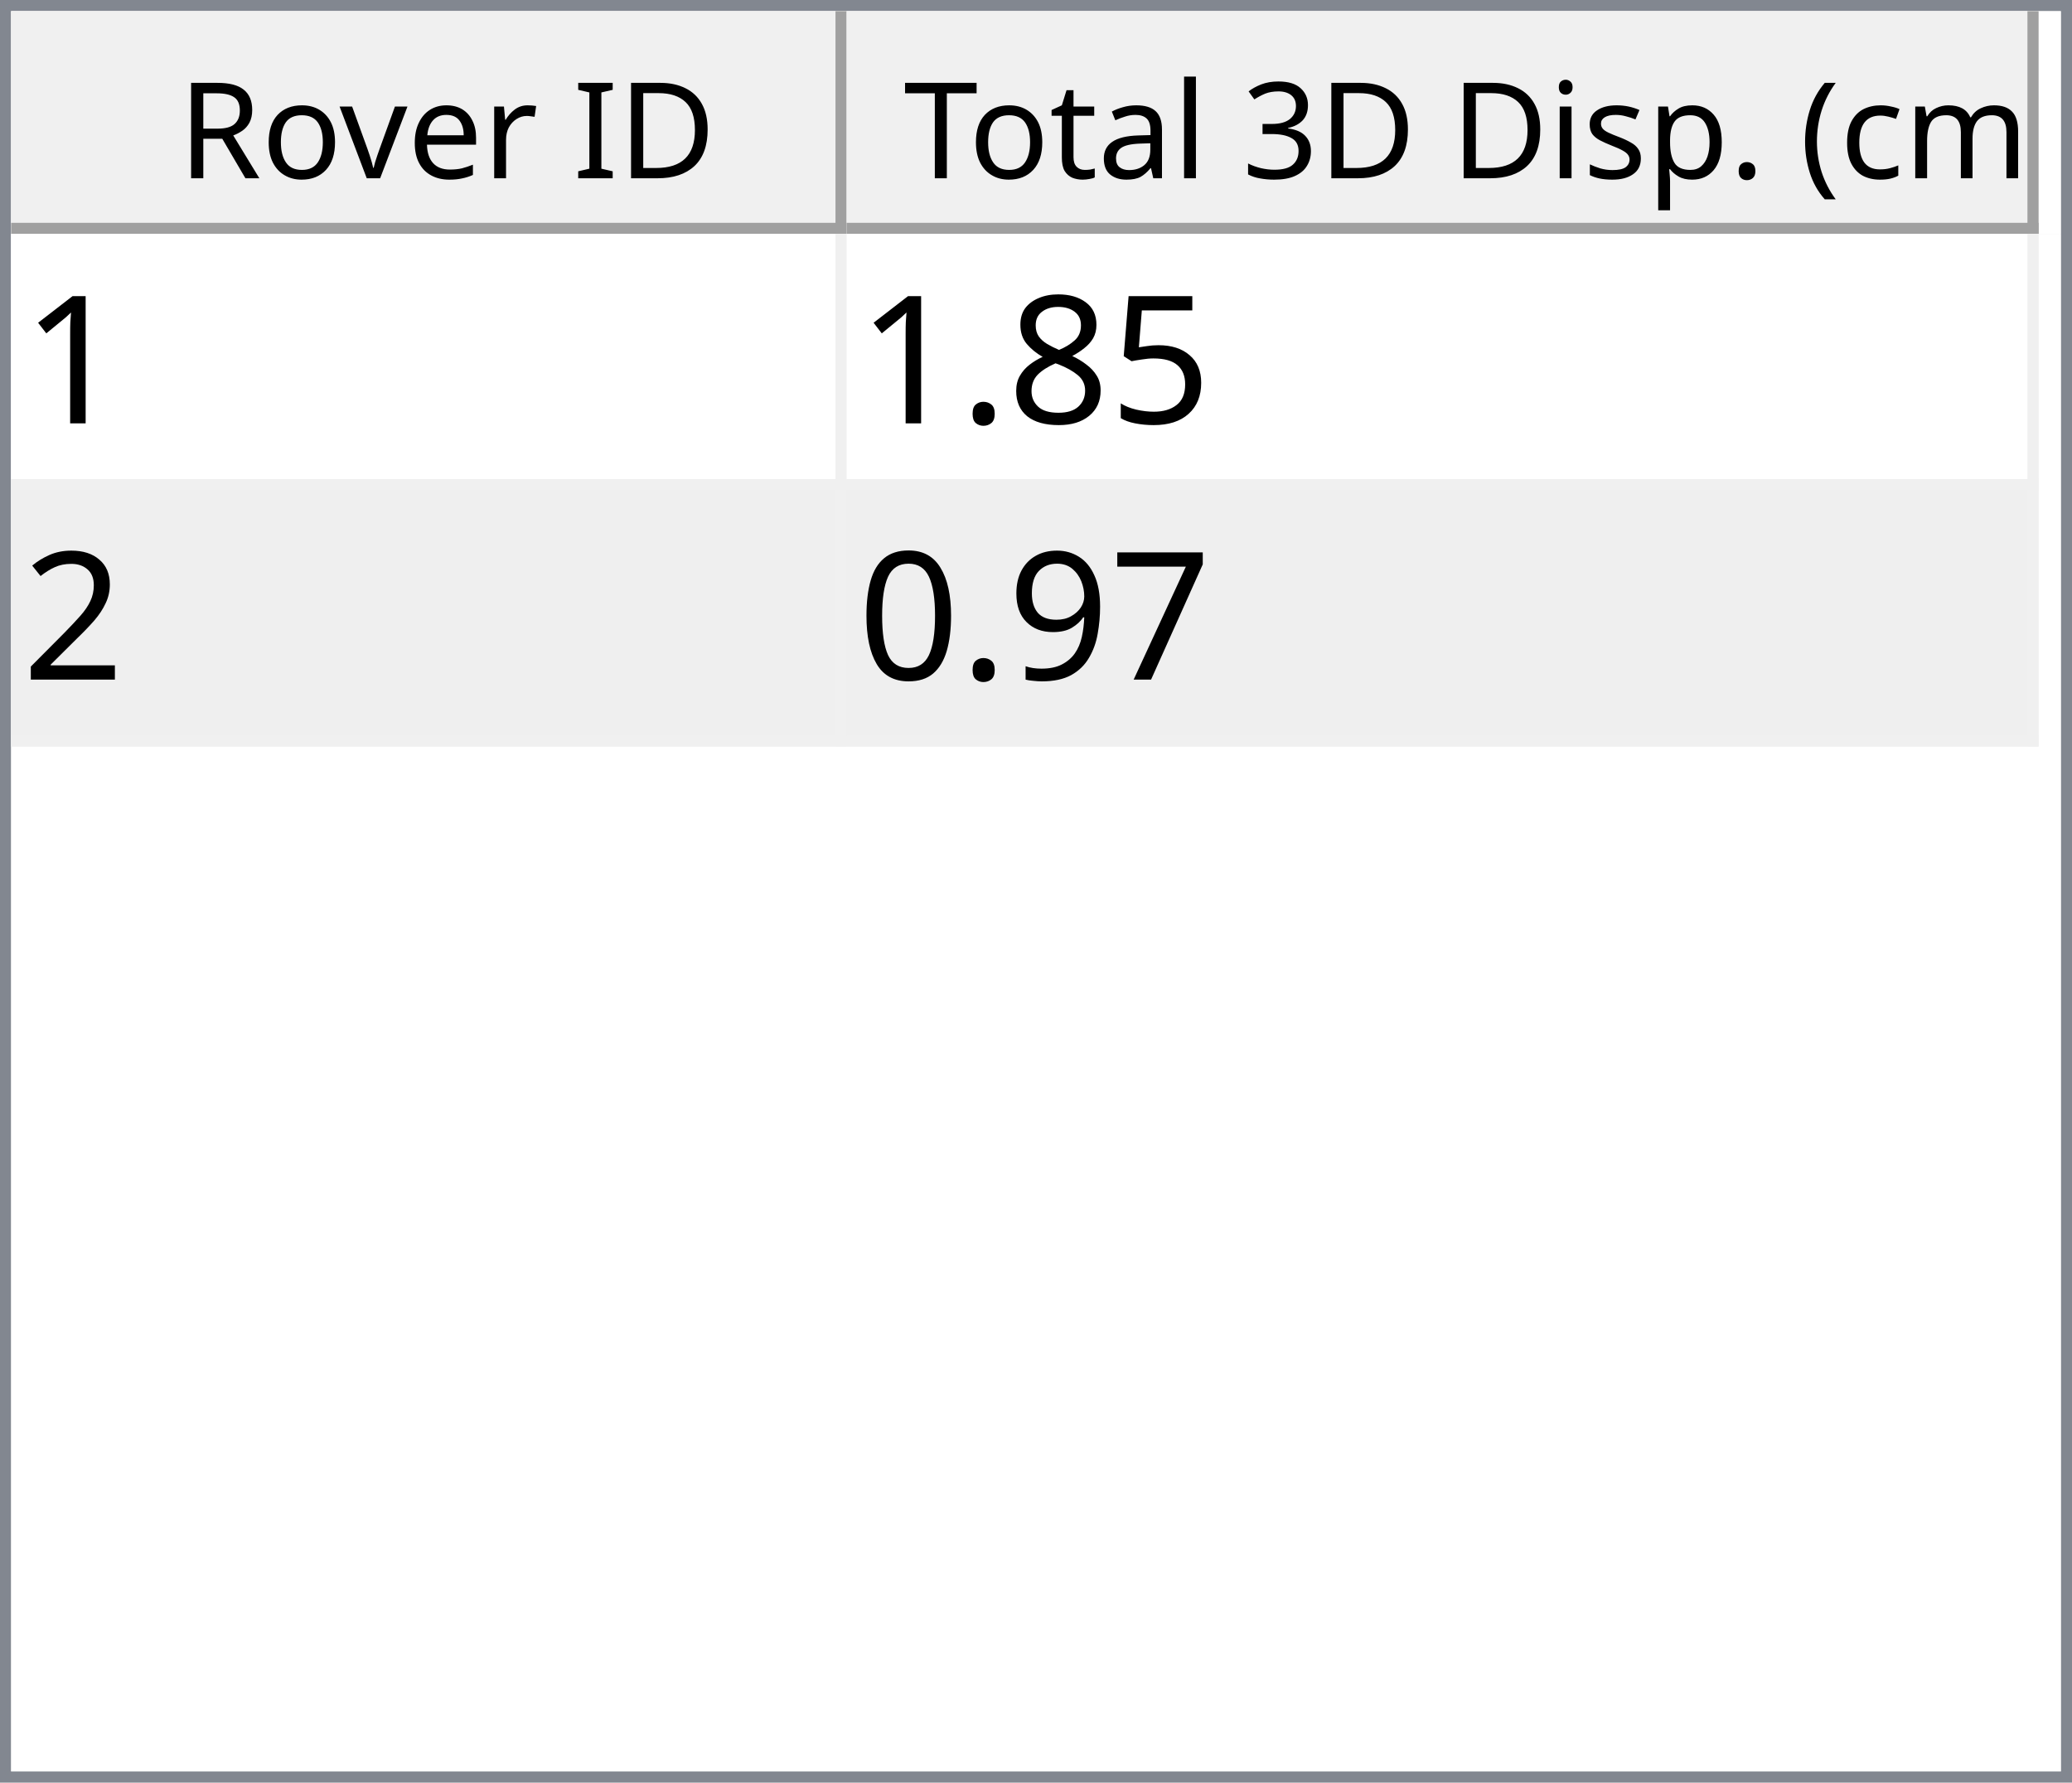
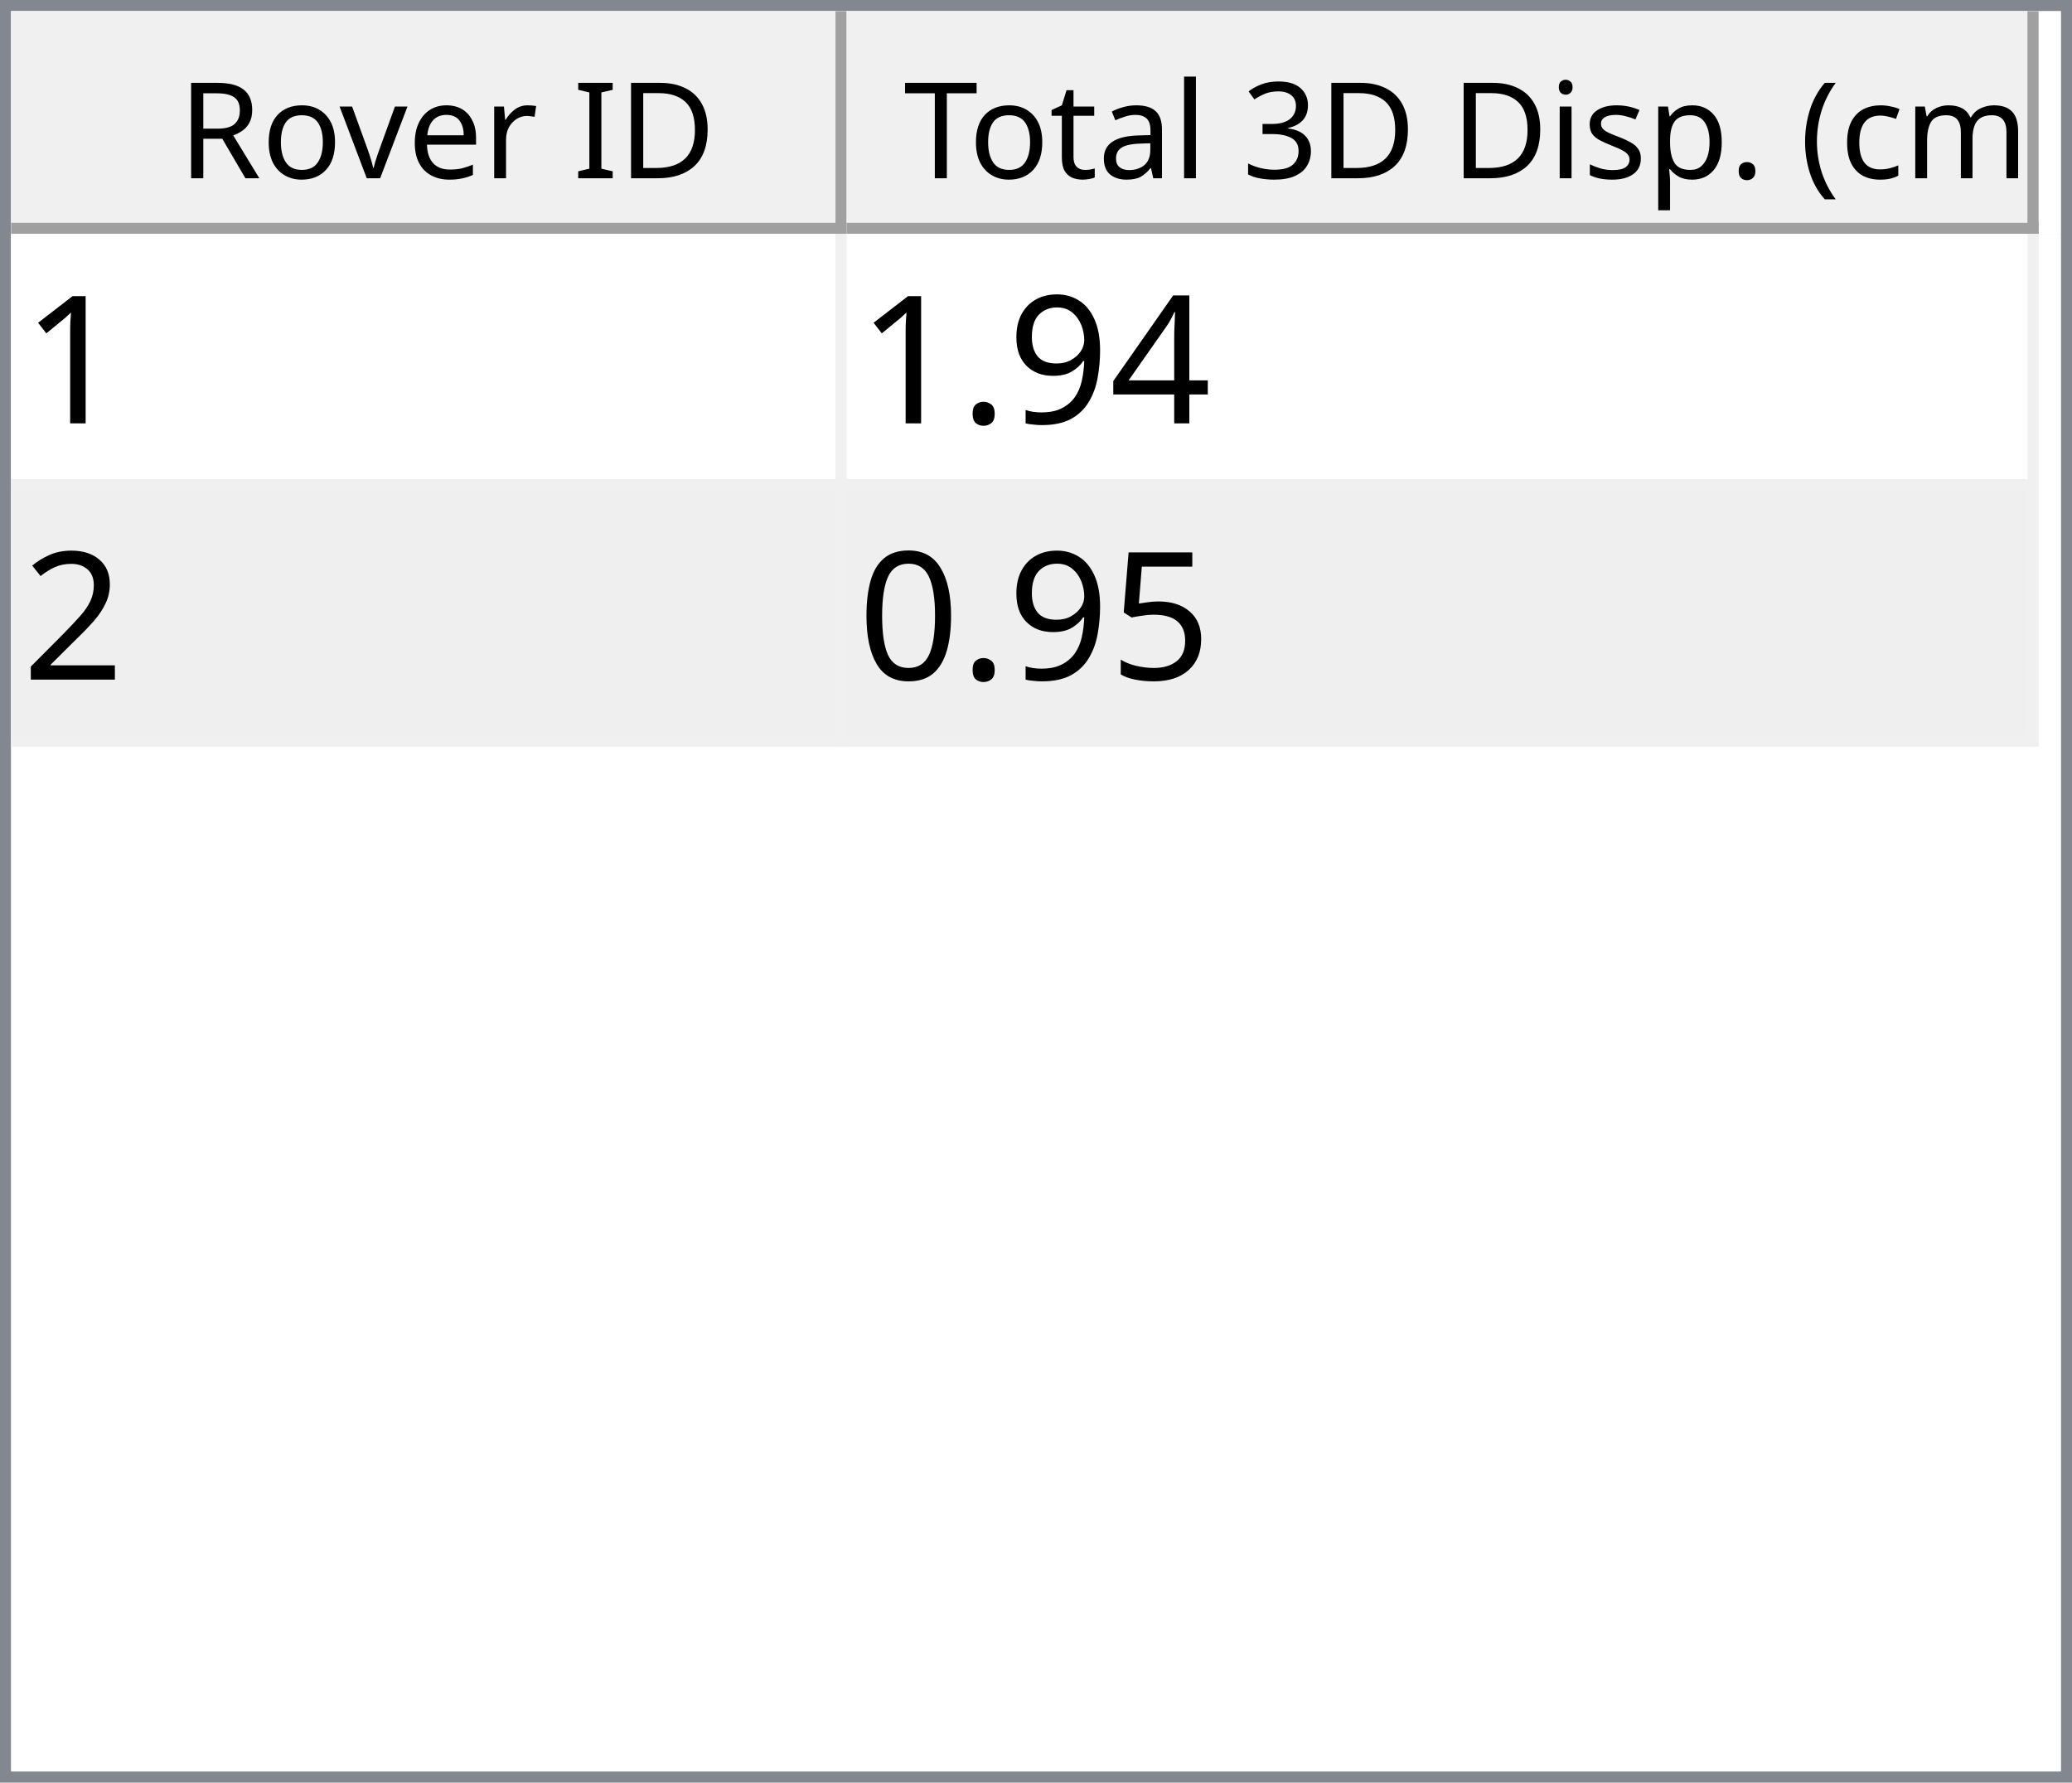
<svg xmlns="http://www.w3.org/2000/svg" style="fill-opacity:1; color-rendering:auto; color-interpolation:auto; text-rendering:auto; stroke:black; stroke-linecap:square; stroke-miterlimit:10; shape-rendering:auto; stroke-opacity:1; fill:black; stroke-dasharray:none; font-weight:normal; stroke-width:1; font-family:'Dialog'; font-style:normal; stroke-linejoin:miter; font-size:12px; stroke-dashoffset:0; image-rendering:auto;" width="186" height="160">
  <defs id="genericDefs" />
  <g>
    <defs id="defs1">
      <clipPath clipPathUnits="userSpaceOnUse" id="clipPath1">
        <path d="M0 0 L186 0 L186 160 L0 160 L0 0 Z" />
      </clipPath>
      <clipPath clipPathUnits="userSpaceOnUse" id="clipPath2">
        <path d="M0 0 L0 160 L186 160 L186 0 Z" />
      </clipPath>
      <clipPath clipPathUnits="userSpaceOnUse" id="clipPath3">
        <path d="M0 0 L0 20 L184 20 L184 0 Z" />
      </clipPath>
      <clipPath clipPathUnits="userSpaceOnUse" id="clipPath4">
        <path d="M0 0 L0 20 L75 20 L75 0 Z" />
      </clipPath>
      <clipPath clipPathUnits="userSpaceOnUse" id="clipPath5">
        <path d="M1 1 L1 19 L74 19 L74 1 Z" />
      </clipPath>
      <clipPath clipPathUnits="userSpaceOnUse" id="clipPath6">
        <path d="M0 0 L0 18 L73 18 L73 0 Z" />
      </clipPath>
      <clipPath clipPathUnits="userSpaceOnUse" id="clipPath7">
        <path d="M-0.5 -0.5 L-0.5 19.5 L74.5 19.5 L74.5 -0.5 Z" />
      </clipPath>
      <clipPath clipPathUnits="userSpaceOnUse" id="clipPath8">
        <path d="M0 0 L0 20 L107 20 L107 0 Z" />
      </clipPath>
      <clipPath clipPathUnits="userSpaceOnUse" id="clipPath9">
        <path d="M1 1 L1 19 L106 19 L106 1 Z" />
      </clipPath>
      <clipPath clipPathUnits="userSpaceOnUse" id="clipPath10">
        <path d="M0 0 L0 18 L105 18 L105 0 Z" />
      </clipPath>
      <clipPath clipPathUnits="userSpaceOnUse" id="clipPath11">
        <path d="M-0.5 -0.5 L-0.5 19.5 L106.5 19.5 L106.5 -0.5 Z" />
      </clipPath>
      <clipPath clipPathUnits="userSpaceOnUse" id="clipPath12">
        <path d="M0 0 L0 138 L184 138 L184 0 Z" />
      </clipPath>
      <clipPath clipPathUnits="userSpaceOnUse" id="clipPath13">
        <path d="M0 0 L0 46 L182 46 L182 0 Z" />
      </clipPath>
      <clipPath clipPathUnits="userSpaceOnUse" id="clipPath14">
        <path d="M-0.5 -0.5 L-0.5 45.5 L181.5 45.5 L181.5 -0.5 Z" />
      </clipPath>
      <clipPath clipPathUnits="userSpaceOnUse" id="clipPath15">
        <path d="M0 0 L0 22 L74 22 L74 0 Z" />
      </clipPath>
      <clipPath clipPathUnits="userSpaceOnUse" id="clipPath16">
        <path d="M0 0 L0 22 L106 22 L106 0 Z" />
      </clipPath>
      <font horiz-adv-x="64.551" id="font1">
        <font-face ascent="107.91" descent="25.098" units-per-em="100" style="font-style:normal; font-family:Segoe UI; font-weight:normal;" />
        <missing-glyph horiz-adv-x="64.551" d="M8.109 0 L8.109 68.266 L56.453 68.266 L56.453 0 L8.109 0 ZM15.328 7.234 L49.219 7.234 L49.219 61.031 L15.328 61.031 L15.328 7.234 Z" />
        <glyph unicode="D" horiz-adv-x="70.117" d="M9.188 0 L9.188 70.016 L28.516 70.016 Q65.531 70.016 65.531 35.891 Q65.531 19.672 55.25 9.836 Q44.969 0 27.734 0 L9.188 0 ZM17.391 62.594 L17.391 7.422 L27.828 7.422 Q41.609 7.422 49.273 14.797 Q56.938 22.172 56.938 35.688 Q56.938 62.594 28.328 62.594 L17.391 62.594 Z" />
        <glyph unicode="I" horiz-adv-x="26.611" d="M17.391 0 L9.188 0 L9.188 70.016 L17.391 70.016 L17.391 0 Z" />
        <glyph unicode=" " horiz-adv-x="27.393" d="" />
        <glyph unicode="r" horiz-adv-x="34.766" d="M34.188 41.891 Q32.078 43.5 28.125 43.5 Q23 43.5 19.555 38.672 Q16.109 33.844 16.109 25.484 L16.109 0 L8.109 0 L8.109 50 L16.109 50 L16.109 39.703 L16.312 39.703 Q18.016 44.969 21.531 47.922 Q25.047 50.875 29.391 50.875 Q32.516 50.875 34.188 50.203 L34.188 41.891 Z" />
        <glyph unicode="e" horiz-adv-x="52.295" d="M48.297 23 L12.984 23 Q13.188 14.656 17.484 10.109 Q21.781 5.562 29.297 5.562 Q37.75 5.562 44.828 11.141 L44.828 3.609 Q38.234 -1.172 27.391 -1.172 Q16.797 -1.172 10.742 5.641 Q4.688 12.453 4.688 24.812 Q4.688 36.469 11.305 43.82 Q17.922 51.172 27.734 51.172 Q37.547 51.172 42.922 44.828 Q48.297 38.484 48.297 27.203 L48.297 23 ZM40.094 29.781 Q40.047 36.719 36.75 40.578 Q33.453 44.438 27.594 44.438 Q21.922 44.438 17.969 40.383 Q14.016 36.328 13.094 29.781 L40.094 29.781 Z" />
        <glyph unicode="v" horiz-adv-x="47.9" d="M47.406 50 L27.484 0 L19.625 0 L0.688 50 L9.469 50 L22.172 13.672 Q23.578 9.672 23.922 6.688 L24.125 6.688 Q24.609 10.453 25.688 13.484 L38.969 50 L47.406 50 Z" />
        <glyph unicode="o" horiz-adv-x="58.594" d="M29 -1.172 Q17.922 -1.172 11.305 5.836 Q4.688 12.844 4.688 24.422 Q4.688 37.016 11.57 44.094 Q18.453 51.172 30.172 51.172 Q41.359 51.172 47.633 44.289 Q53.906 37.406 53.906 25.203 Q53.906 13.234 47.141 6.031 Q40.375 -1.172 29 -1.172 ZM29.594 44.438 Q21.875 44.438 17.383 39.188 Q12.891 33.938 12.891 24.703 Q12.891 15.828 17.43 10.695 Q21.969 5.562 29.594 5.562 Q37.359 5.562 41.531 10.594 Q45.703 15.625 45.703 24.906 Q45.703 34.281 41.531 39.359 Q37.359 44.438 29.594 44.438 Z" />
        <glyph unicode="R" horiz-adv-x="59.814" d="M59.375 0 L49.609 0 L37.891 19.625 Q36.281 22.359 34.766 24.289 Q33.25 26.219 31.664 27.438 Q30.078 28.656 28.25 29.219 Q26.422 29.781 24.125 29.781 L17.391 29.781 L17.391 0 L9.188 0 L9.188 70.016 L30.078 70.016 Q34.672 70.016 38.555 68.867 Q42.438 67.719 45.289 65.375 Q48.141 63.031 49.758 59.547 Q51.375 56.062 51.375 51.375 Q51.375 47.703 50.273 44.656 Q49.172 41.609 47.148 39.211 Q45.125 36.812 42.266 35.133 Q39.406 33.453 35.844 32.516 L35.844 32.328 Q37.594 31.547 38.891 30.547 Q40.188 29.547 41.359 28.18 Q42.531 26.812 43.68 25.078 Q44.828 23.344 46.234 21.047 L59.375 0 ZM17.391 62.594 L17.391 37.203 L28.516 37.203 Q31.594 37.203 34.203 38.133 Q36.812 39.062 38.719 40.797 Q40.625 42.531 41.703 45.047 Q42.781 47.562 42.781 50.688 Q42.781 56.297 39.141 59.445 Q35.5 62.594 28.609 62.594 L17.391 62.594 Z" />
        <glyph unicode=")" horiz-adv-x="30.176" d="M8.297 -15.922 L1.172 -15.922 Q16.406 2.344 16.406 26.812 Q16.406 51.469 1.078 70.016 L8.297 70.016 Q23.531 52.156 23.531 26.703 Q23.531 1.375 8.297 -15.922 Z" />
        <glyph unicode="m" horiz-adv-x="86.133" d="M79.109 0 L71.094 0 L71.094 28.719 Q71.094 37.016 68.531 40.727 Q65.969 44.438 59.906 44.438 Q54.781 44.438 51.195 39.75 Q47.609 35.062 47.609 28.516 L47.609 0 L39.594 0 L39.594 29.688 Q39.594 44.438 28.219 44.438 Q22.953 44.438 19.531 40.016 Q16.109 35.594 16.109 28.516 L16.109 0 L8.109 0 L8.109 50 L16.109 50 L16.109 42.094 L16.312 42.094 Q21.625 51.172 31.844 51.172 Q36.969 51.172 40.773 48.312 Q44.578 45.453 46 40.828 Q51.562 51.172 62.594 51.172 Q79.109 51.172 79.109 30.812 L79.109 0 Z" />
        <glyph unicode="c" horiz-adv-x="46.191" d="M42.188 2.297 Q36.422 -1.172 28.516 -1.172 Q17.828 -1.172 11.258 5.789 Q4.688 12.75 4.688 23.828 Q4.688 36.188 11.766 43.68 Q18.844 51.172 30.672 51.172 Q37.25 51.172 42.281 48.734 L42.281 40.531 Q36.719 44.438 30.375 44.438 Q22.703 44.438 17.797 38.945 Q12.891 33.453 12.891 24.516 Q12.891 15.719 17.508 10.641 Q22.125 5.562 29.891 5.562 Q36.422 5.562 42.188 9.906 L42.188 2.297 Z" />
        <glyph unicode="(" horiz-adv-x="30.176" d="M29.109 -15.922 L21.969 -15.922 Q6.844 1.375 6.844 26.703 Q6.844 52.156 21.969 70.016 L29.203 70.016 Q13.875 51.469 13.875 26.812 Q13.875 2.344 29.109 -15.922 Z" />
        <glyph unicode="." horiz-adv-x="21.68" d="M10.891 -1.078 Q8.641 -1.078 7.055 0.539 Q5.469 2.156 5.469 4.391 Q5.469 6.641 7.055 8.273 Q8.641 9.906 10.891 9.906 Q13.188 9.906 14.797 8.273 Q16.406 6.641 16.406 4.391 Q16.406 2.156 14.797 0.539 Q13.188 -1.078 10.891 -1.078 Z" />
        <glyph unicode="p" horiz-adv-x="58.789" d="M16.312 7.234 L16.109 7.234 L16.109 -23 L8.109 -23 L8.109 50 L16.109 50 L16.109 41.219 L16.312 41.219 Q22.219 51.172 33.594 51.172 Q43.266 51.172 48.688 44.461 Q54.109 37.75 54.109 26.469 Q54.109 13.922 48 6.375 Q41.891 -1.172 31.297 -1.172 Q21.578 -1.172 16.312 7.234 ZM16.109 27.391 L16.109 20.406 Q16.109 14.203 20.141 9.883 Q24.172 5.562 30.375 5.562 Q37.641 5.562 41.773 11.133 Q45.906 16.703 45.906 26.609 Q45.906 34.969 42.047 39.703 Q38.188 44.438 31.594 44.438 Q24.609 44.438 20.359 39.578 Q16.109 34.719 16.109 27.391 Z" />
        <glyph unicode="s" horiz-adv-x="42.432" d="M5.078 1.812 L5.078 10.406 Q11.625 5.562 19.484 5.562 Q30.031 5.562 30.031 12.594 Q30.031 14.594 29.125 15.992 Q28.219 17.391 26.68 18.461 Q25.141 19.531 23.07 20.383 Q21 21.234 18.609 22.172 Q15.281 23.484 12.766 24.828 Q10.25 26.172 8.57 27.859 Q6.891 29.547 6.031 31.695 Q5.172 33.844 5.172 36.719 Q5.172 40.234 6.789 42.945 Q8.406 45.656 11.086 47.484 Q13.766 49.312 17.211 50.242 Q20.656 51.172 24.312 51.172 Q30.812 51.172 35.938 48.922 L35.938 40.828 Q30.422 44.438 23.25 44.438 Q21 44.438 19.195 43.922 Q17.391 43.406 16.094 42.477 Q14.797 41.547 14.086 40.258 Q13.375 38.969 13.375 37.406 Q13.375 35.453 14.086 34.133 Q14.797 32.812 16.164 31.789 Q17.531 30.766 19.484 29.938 Q21.438 29.109 23.922 28.125 Q27.25 26.859 29.883 25.516 Q32.516 24.172 34.375 22.484 Q36.234 20.797 37.234 18.602 Q38.234 16.406 38.234 13.375 Q38.234 9.672 36.602 6.938 Q34.969 4.203 32.234 2.398 Q29.5 0.594 25.93 -0.289 Q22.359 -1.172 18.453 -1.172 Q10.75 -1.172 5.078 1.812 Z" />
        <glyph unicode="i" horiz-adv-x="24.219" d="M12.203 62.703 Q10.062 62.703 8.547 64.164 Q7.031 65.625 7.031 67.875 Q7.031 70.125 8.547 71.609 Q10.062 73.094 12.203 73.094 Q14.406 73.094 15.945 71.609 Q17.484 70.125 17.484 67.875 Q17.484 65.719 15.945 64.211 Q14.406 62.703 12.203 62.703 ZM16.109 0 L8.109 0 L8.109 50 L16.109 50 L16.109 0 Z" />
        <glyph unicode="3" horiz-adv-x="53.906" d="M46.531 19.828 Q46.531 15.094 44.75 11.211 Q42.969 7.328 39.719 4.57 Q36.469 1.812 31.93 0.297 Q27.391 -1.219 21.922 -1.219 Q11.922 -1.219 6 2.594 L6 11.188 Q13.094 5.609 22.219 5.609 Q25.875 5.609 28.828 6.539 Q31.781 7.469 33.906 9.227 Q36.031 10.984 37.18 13.477 Q38.328 15.969 38.328 19.094 Q38.328 32.812 18.797 32.812 L12.984 32.812 L12.984 39.594 L18.5 39.594 Q35.797 39.594 35.797 52.484 Q35.797 64.406 22.609 64.406 Q15.188 64.406 8.688 59.422 L8.688 67.188 Q15.375 71.188 24.609 71.188 Q29 71.188 32.57 69.969 Q36.141 68.75 38.68 66.555 Q41.219 64.359 42.609 61.281 Q44 58.203 44 54.5 Q44 40.672 30.031 36.719 L30.031 36.531 Q33.594 36.141 36.625 34.797 Q39.656 33.453 41.852 31.305 Q44.047 29.156 45.289 26.25 Q46.531 23.344 46.531 19.828 Z" />
        <glyph unicode="l" horiz-adv-x="24.219" d="M16.109 0 L8.109 0 L8.109 74.031 L16.109 74.031 L16.109 0 Z" />
        <glyph unicode="a" horiz-adv-x="50.879" d="M43.891 0 L35.891 0 L35.891 7.812 L35.688 7.812 Q30.469 -1.172 20.312 -1.172 Q12.844 -1.172 8.617 2.781 Q4.391 6.734 4.391 13.281 Q4.391 27.297 20.906 29.594 L35.891 31.688 Q35.891 44.438 25.594 44.438 Q16.547 44.438 9.281 38.281 L9.281 46.484 Q16.656 51.172 26.266 51.172 Q43.891 51.172 43.891 32.516 L43.891 0 ZM35.891 25.297 L23.828 23.641 Q18.266 22.859 15.43 20.875 Q12.594 18.891 12.594 13.875 Q12.594 10.203 15.211 7.883 Q17.828 5.562 22.172 5.562 Q28.125 5.562 32.008 9.742 Q35.891 13.922 35.891 20.312 L35.891 25.297 Z" />
        <glyph unicode="t" horiz-adv-x="33.887" d="M31.297 0.484 Q28.469 -1.078 23.828 -1.078 Q10.688 -1.078 10.688 13.578 L10.688 43.172 L2.094 43.172 L2.094 50 L10.688 50 L10.688 62.203 L18.703 64.797 L18.703 50 L31.297 50 L31.297 43.172 L18.703 43.172 L18.703 14.984 Q18.703 9.969 20.414 7.82 Q22.125 5.672 26.078 5.672 Q29.109 5.672 31.297 7.328 L31.297 0.484 Z" />
        <glyph unicode="T" horiz-adv-x="52.393" d="M50.594 62.594 L30.375 62.594 L30.375 0 L22.172 0 L22.172 62.594 L2 62.594 L2 70.016 L50.594 70.016 L50.594 62.594 Z" />
      </font>
      <font horiz-adv-x="75.0" id="font2">
        <font-face ascent="100.537" descent="21.973" units-per-em="100" style="font-style:normal; font-family:sans-serif; font-weight:normal;" />
        <missing-glyph horiz-adv-x="75.0" d="M12.5 0 L12.5 62.5 L62.5 62.5 L62.5 0 L12.5 0 ZM14.062 1.562 L60.938 1.562 L60.938 60.938 L14.062 60.938 L14.062 1.562 Z" />
        <glyph unicode="1" horiz-adv-x="55.615" d="M37.25 0 L28.469 0 L28.469 56 Q25.297 52.984 20.141 49.953 Q14.984 46.922 10.891 45.406 L10.891 53.906 Q18.266 57.375 23.781 62.305 Q29.297 67.234 31.594 71.875 L37.25 71.875 L37.25 0 Z" />
-         <glyph unicode="5" horiz-adv-x="55.615" d="M4.156 18.75 L13.375 19.531 Q14.406 12.797 18.141 9.398 Q21.875 6 27.156 6 Q33.5 6 37.891 10.789 Q42.281 15.578 42.281 23.484 Q42.281 31 38.062 35.352 Q33.844 39.703 27 39.703 Q22.75 39.703 19.336 37.773 Q15.922 35.844 13.969 32.766 L5.719 33.844 L12.641 70.609 L48.25 70.609 L48.25 62.203 L19.672 62.203 L15.828 42.969 Q22.266 47.469 29.344 47.469 Q38.719 47.469 45.164 40.969 Q51.609 34.469 51.609 24.266 Q51.609 14.547 45.953 7.469 Q39.062 -1.219 27.156 -1.219 Q17.391 -1.219 11.211 4.25 Q5.031 9.719 4.156 18.75 Z" />
-         <glyph unicode="8" horiz-adv-x="55.615" d="M17.672 38.812 Q12.203 40.828 9.57 44.539 Q6.938 48.25 6.938 53.422 Q6.938 61.234 12.555 66.555 Q18.172 71.875 27.484 71.875 Q36.859 71.875 42.578 66.43 Q48.297 60.984 48.297 53.172 Q48.297 48.188 45.68 44.508 Q43.062 40.828 37.75 38.812 Q44.344 36.672 47.781 31.883 Q51.219 27.094 51.219 20.453 Q51.219 11.281 44.727 5.031 Q38.234 -1.219 27.641 -1.219 Q17.047 -1.219 10.547 5.055 Q4.047 11.328 4.047 20.703 Q4.047 27.688 7.594 32.398 Q11.141 37.109 17.672 38.812 ZM15.922 53.719 Q15.922 48.641 19.195 45.414 Q22.469 42.188 27.688 42.188 Q32.766 42.188 36.016 45.383 Q39.266 48.578 39.266 53.219 Q39.266 58.062 35.914 61.359 Q32.562 64.656 27.594 64.656 Q22.562 64.656 19.242 61.43 Q15.922 58.203 15.922 53.719 ZM13.094 20.656 Q13.094 16.891 14.875 13.375 Q16.656 9.859 20.172 7.93 Q23.688 6 27.734 6 Q34.031 6 38.133 10.055 Q42.234 14.109 42.234 20.359 Q42.234 26.703 38.016 30.859 Q33.797 35.016 27.438 35.016 Q21.234 35.016 17.164 30.914 Q13.094 26.812 13.094 20.656 Z" />
+         <glyph unicode="4" horiz-adv-x="55.615" d="M32.328 0 L32.328 17.141 L1.266 17.141 L1.266 25.203 L33.938 71.578 L41.109 71.578 L41.109 25.203 L50.781 25.203 L50.781 17.141 L41.109 17.141 L41.109 0 L32.328 0 ZM32.328 25.203 L32.328 57.469 L9.906 25.203 L32.328 25.203 Z" />
+         <glyph unicode="9" horiz-adv-x="55.615" d="M5.469 16.547 L13.922 17.328 Q14.984 11.375 18.016 8.688 Q21.047 6 25.781 6 Q29.828 6 32.883 7.859 Q35.938 9.719 37.891 12.82 Q39.844 15.922 41.164 21.195 Q42.484 26.469 42.484 31.938 Q42.484 32.516 42.438 33.688 Q39.797 29.5 35.234 26.883 Q30.672 24.266 25.344 24.266 Q16.453 24.266 10.305 30.711 Q4.156 37.156 4.156 47.703 Q4.156 58.594 10.578 65.234 Q17 71.875 26.656 71.875 Q33.641 71.875 39.43 68.117 Q45.219 64.359 48.219 57.398 Q51.219 50.438 51.219 37.25 Q51.219 23.531 48.242 15.406 Q45.266 7.281 39.383 3.031 Q33.5 -1.219 25.594 -1.219 Q17.188 -1.219 11.867 3.445 Q6.547 8.109 5.469 16.547 ZM41.453 48.141 Q41.453 55.719 37.43 60.156 Q33.406 64.594 27.734 64.594 Q21.875 64.594 17.531 59.812 Q13.188 55.031 13.188 47.406 Q13.188 40.578 17.312 36.305 Q21.438 32.031 27.484 32.031 Q33.594 32.031 37.523 36.305 Q41.453 40.578 41.453 48.141 Z" />
        <glyph unicode="." horiz-adv-x="27.783" d="M9.078 0 L9.078 10.016 L19.094 10.016 L19.094 0 L9.078 0 Z" />
        <glyph unicode="2" horiz-adv-x="55.615" d="M50.344 8.453 L50.344 0 L3.031 0 Q2.938 3.172 4.047 6.109 Q5.859 10.938 9.836 15.625 Q13.812 20.312 21.344 26.469 Q33.016 36.031 37.117 41.625 Q41.219 47.219 41.219 52.203 Q41.219 57.422 37.477 61.008 Q33.734 64.594 27.734 64.594 Q21.391 64.594 17.578 60.789 Q13.766 56.984 13.719 50.25 L4.688 51.172 Q5.609 61.281 11.664 66.578 Q17.719 71.875 27.938 71.875 Q38.234 71.875 44.242 66.164 Q50.25 60.453 50.25 52 Q50.25 47.703 48.492 43.555 Q46.734 39.406 42.656 34.812 Q38.578 30.219 29.109 22.219 Q21.188 15.578 18.945 13.211 Q16.703 10.844 15.234 8.453 L50.344 8.453 Z" />
-         <glyph unicode="7" horiz-adv-x="55.615" d="M4.734 62.203 L4.734 70.656 L51.078 70.656 L51.078 63.812 Q44.234 56.547 37.523 44.484 Q30.812 32.422 27.156 19.672 Q24.516 10.688 23.781 0 L14.75 0 Q14.891 8.453 18.062 20.414 Q21.234 32.375 27.172 43.484 Q33.109 54.594 39.797 62.203 L4.734 62.203 Z" />
-         <glyph unicode="9" horiz-adv-x="55.615" d="M5.469 16.547 L13.922 17.328 Q14.984 11.375 18.016 8.688 Q21.047 6 25.781 6 Q29.828 6 32.883 7.859 Q35.938 9.719 37.891 12.82 Q39.844 15.922 41.164 21.195 Q42.484 26.469 42.484 31.938 Q42.484 32.516 42.438 33.688 Q39.797 29.5 35.234 26.883 Q30.672 24.266 25.344 24.266 Q16.453 24.266 10.305 30.711 Q4.156 37.156 4.156 47.703 Q4.156 58.594 10.578 65.234 Q17 71.875 26.656 71.875 Q33.641 71.875 39.43 68.117 Q45.219 64.359 48.219 57.398 Q51.219 50.438 51.219 37.25 Q51.219 23.531 48.242 15.406 Q45.266 7.281 39.383 3.031 Q33.5 -1.219 25.594 -1.219 Q17.188 -1.219 11.867 3.445 Q6.547 8.109 5.469 16.547 ZM41.453 48.141 Q41.453 55.719 37.43 60.156 Q33.406 64.594 27.734 64.594 Q21.875 64.594 17.531 59.812 Q13.188 55.031 13.188 47.406 Q13.188 40.578 17.312 36.305 Q21.438 32.031 27.484 32.031 Q33.594 32.031 37.523 36.305 Q41.453 40.578 41.453 48.141 Z" />
+         <glyph unicode="5" horiz-adv-x="55.615" d="M4.156 18.75 L13.375 19.531 Q14.406 12.797 18.141 9.398 Q21.875 6 27.156 6 Q33.5 6 37.891 10.789 Q42.281 15.578 42.281 23.484 Q42.281 31 38.062 35.352 Q33.844 39.703 27 39.703 Q22.75 39.703 19.336 37.773 Q15.922 35.844 13.969 32.766 L5.719 33.844 L12.641 70.609 L48.25 70.609 L48.25 62.203 L19.672 62.203 L15.828 42.969 Q22.266 47.469 29.344 47.469 Q38.719 47.469 45.164 40.969 Q51.609 34.469 51.609 24.266 Q51.609 14.547 45.953 7.469 Q39.062 -1.219 27.156 -1.219 Q17.391 -1.219 11.211 4.25 Q5.031 9.719 4.156 18.75 Z" />
        <glyph unicode="0" horiz-adv-x="55.615" d="M4.156 35.297 Q4.156 48 6.766 55.742 Q9.375 63.484 14.523 67.68 Q19.672 71.875 27.484 71.875 Q33.25 71.875 37.594 69.555 Q41.938 67.234 44.773 62.867 Q47.609 58.5 49.219 52.227 Q50.828 45.953 50.828 35.297 Q50.828 22.703 48.242 14.969 Q45.656 7.234 40.508 3.008 Q35.359 -1.219 27.484 -1.219 Q17.141 -1.219 11.234 6.203 Q4.156 15.141 4.156 35.297 ZM13.188 35.297 Q13.188 17.672 17.312 11.836 Q21.438 6 27.484 6 Q33.547 6 37.672 11.859 Q41.797 17.719 41.797 35.297 Q41.797 52.984 37.672 58.789 Q33.547 64.594 27.391 64.594 Q21.344 64.594 17.719 59.469 Q13.188 52.938 13.188 35.297 Z" />
      </font>
    </defs>
    <g style="fill:white; stroke:white;">
      <rect x="0" y="0" width="186" style="clip-path:url(#clipPath1); stroke:none;" height="160" />
    </g>
    <g style="fill:white; text-rendering:optimizeSpeed; color-rendering:optimizeSpeed; image-rendering:optimizeSpeed; shape-rendering:crispEdges; stroke:white; color-interpolation:sRGB;">
      <rect x="0" width="186" height="160" y="0" style="stroke:none;" />
      <path style="stroke:none;" d="M0 160 L186 160 L186 0 L0 0 Z" />
    </g>
    <g style="fill:rgb(240,240,240); font-family:'Segoe UI'; stroke:rgb(240,240,240);">
      <rect x="0" y="0" width="186" style="clip-path:url(#clipPath2); stroke:none;" height="160" />
    </g>
    <g style="fill:rgb(130,135,144); font-family:'Segoe UI'; stroke:rgb(130,135,144);">
      <path d="M0 0 L186 0 L186 160 L0 160 L0 0 ZM1 1 L185 1 L185 159 L1 159 L1 1 Z" style="fill-rule:evenodd; clip-path:url(#clipPath2); stroke:none;" />
    </g>
    <g style="fill:white; font-family:'Segoe UI'; stroke:white;" transform="translate(1,1)">
      <rect x="0" y="0" width="184" style="clip-path:url(#clipPath3); stroke:none;" height="20" />
    </g>
    <g style="fill:rgb(240,240,240); font-family:'Segoe UI'; stroke:rgb(240,240,240);" transform="translate(1,1)">
      <rect x="0" y="0" width="75" style="clip-path:url(#clipPath4); stroke:none;" height="20" />
    </g>
    <g style="font-family:'Segoe UI';" transform="translate(2,2)">
      <text x="14" xml:space="preserve" y="14" style="clip-path:url(#clipPath6); stroke:none;">Rover ID</text>
    </g>
    <g style="fill:rgb(160,160,160); font-family:'Segoe UI'; stroke:rgb(160,160,160); stroke-linejoin:bevel;" transform="translate(1.5,1.5)">
      <line x1="74" x2="74" y1="0" style="fill:none; clip-path:url(#clipPath7);" y2="19" />
    </g>
    <g style="fill:rgb(160,160,160); font-family:'Segoe UI'; stroke:rgb(160,160,160); stroke-linejoin:bevel;" transform="matrix(1,0,0,1,1,1) translate(0.5,0.5)">
      <line x1="0" x2="74" y1="19" style="fill:none; clip-path:url(#clipPath7);" y2="19" />
    </g>
    <g style="fill:rgb(240,240,240); font-family:'Segoe UI'; stroke:rgb(240,240,240);" transform="translate(76,1)">
      <rect x="0" y="0" width="107" style="clip-path:url(#clipPath8); stroke:none;" height="20" />
    </g>
    <g style="font-family:'Segoe UI';" transform="translate(77,2)">
      <text x="1" xml:space="preserve" y="14" style="clip-path:url(#clipPath10); stroke:none;"> Total 3D Disp. (cm)</text>
    </g>
    <g style="fill:rgb(160,160,160); font-family:'Segoe UI'; stroke:rgb(160,160,160); stroke-linejoin:bevel;" transform="translate(76.5,1.5)">
      <line x1="106" x2="106" y1="0" style="fill:none; clip-path:url(#clipPath11);" y2="19" />
    </g>
    <g style="fill:rgb(160,160,160); font-family:'Segoe UI'; stroke:rgb(160,160,160); stroke-linejoin:bevel;" transform="matrix(1,0,0,1,76,1) translate(0.5,0.5)">
      <line x1="0" x2="106" y1="19" style="fill:none; clip-path:url(#clipPath11);" y2="19" />
    </g>
    <g style="fill:white; font-family:'Segoe UI'; stroke:white;" transform="translate(1,21)">
      <rect x="0" y="0" width="184" style="clip-path:url(#clipPath12); stroke:none;" height="138" />
    </g>
    <g style="fill:rgb(240,240,240); font-size:16px; font-family:sans-serif; stroke:rgb(240,240,240);" transform="translate(1,21)">
      <rect x="0" y="0" width="182" style="clip-path:url(#clipPath13); stroke:none;" height="46" />
      <line transform="translate(0.5,0.5)" x1="0" x2="181" y1="22" style="clip-path:url(#clipPath14); fill:none; stroke-linejoin:bevel;" y2="22" />
    </g>
    <g transform="matrix(1,0,0,1,1,21) translate(0.5,0.5)" style="fill:rgb(240,240,240); font-size:16px; font-family:sans-serif; stroke:rgb(240,240,240); stroke-linejoin:bevel;">
      <line x1="0" x2="181" y1="45" style="fill:none; clip-path:url(#clipPath14);" y2="45" />
    </g>
    <g transform="matrix(1,0,0,1,1,21) translate(0.5,0.5)" style="fill:rgb(240,240,240); font-size:16px; font-family:sans-serif; stroke:rgb(240,240,240); stroke-linejoin:bevel;">
      <line x1="74" x2="74" y1="0" style="fill:none; clip-path:url(#clipPath14);" y2="45" />
    </g>
    <g transform="matrix(1,0,0,1,1,21) translate(0.5,0.5)" style="fill:rgb(240,240,240); font-size:16px; font-family:sans-serif; stroke:rgb(240,240,240); stroke-linejoin:bevel;">
      <line x1="181" x2="181" y1="0" style="fill:none; clip-path:url(#clipPath14);" y2="45" />
    </g>
    <g style="fill:white; font-size:16px; font-family:sans-serif; stroke:white;" transform="matrix(1,0,0,1,1,21)">
      <rect x="0" y="0" width="74" style="clip-path:url(#clipPath15); stroke:none;" height="22" />
      <text x="1" y="17" style="fill:black; clip-path:url(#clipPath15); stroke:none;" xml:space="preserve">1</text>
    </g>
    <g style="fill:white; font-size:16px; font-family:sans-serif; stroke:white;" transform="matrix(1,0,0,1,1,21) translate(75,0)">
      <rect x="0" y="0" width="106" style="clip-path:url(#clipPath16); stroke:none;" height="22" />
-       <text x="1" y="17" style="fill:black; clip-path:url(#clipPath16); stroke:none;" xml:space="preserve">1.85</text>
+       <text x="1" y="17" style="fill:black; clip-path:url(#clipPath16); stroke:none;" xml:space="preserve">1.94</text>
    </g>
    <g style="fill:rgb(239,239,239); font-size:16px; font-family:sans-serif; stroke:rgb(239,239,239);" transform="matrix(1,0,0,1,1,21) translate(0,23)">
      <rect x="0" y="0" width="74" style="clip-path:url(#clipPath15); stroke:none;" height="22" />
      <text x="1" y="17" style="fill:black; clip-path:url(#clipPath15); stroke:none;" xml:space="preserve">2</text>
    </g>
    <g style="fill:rgb(239,239,239); font-size:16px; font-family:sans-serif; stroke:rgb(239,239,239);" transform="matrix(1,0,0,1,1,21) translate(75,23)">
      <rect x="0" y="0" width="106" style="clip-path:url(#clipPath16); stroke:none;" height="22" />
-       <text x="1" y="17" style="fill:black; clip-path:url(#clipPath16); stroke:none;" xml:space="preserve">0.97</text>
+       <text x="1" y="17" style="fill:black; clip-path:url(#clipPath16); stroke:none;" xml:space="preserve">0.95</text>
    </g>
  </g>
</svg>
